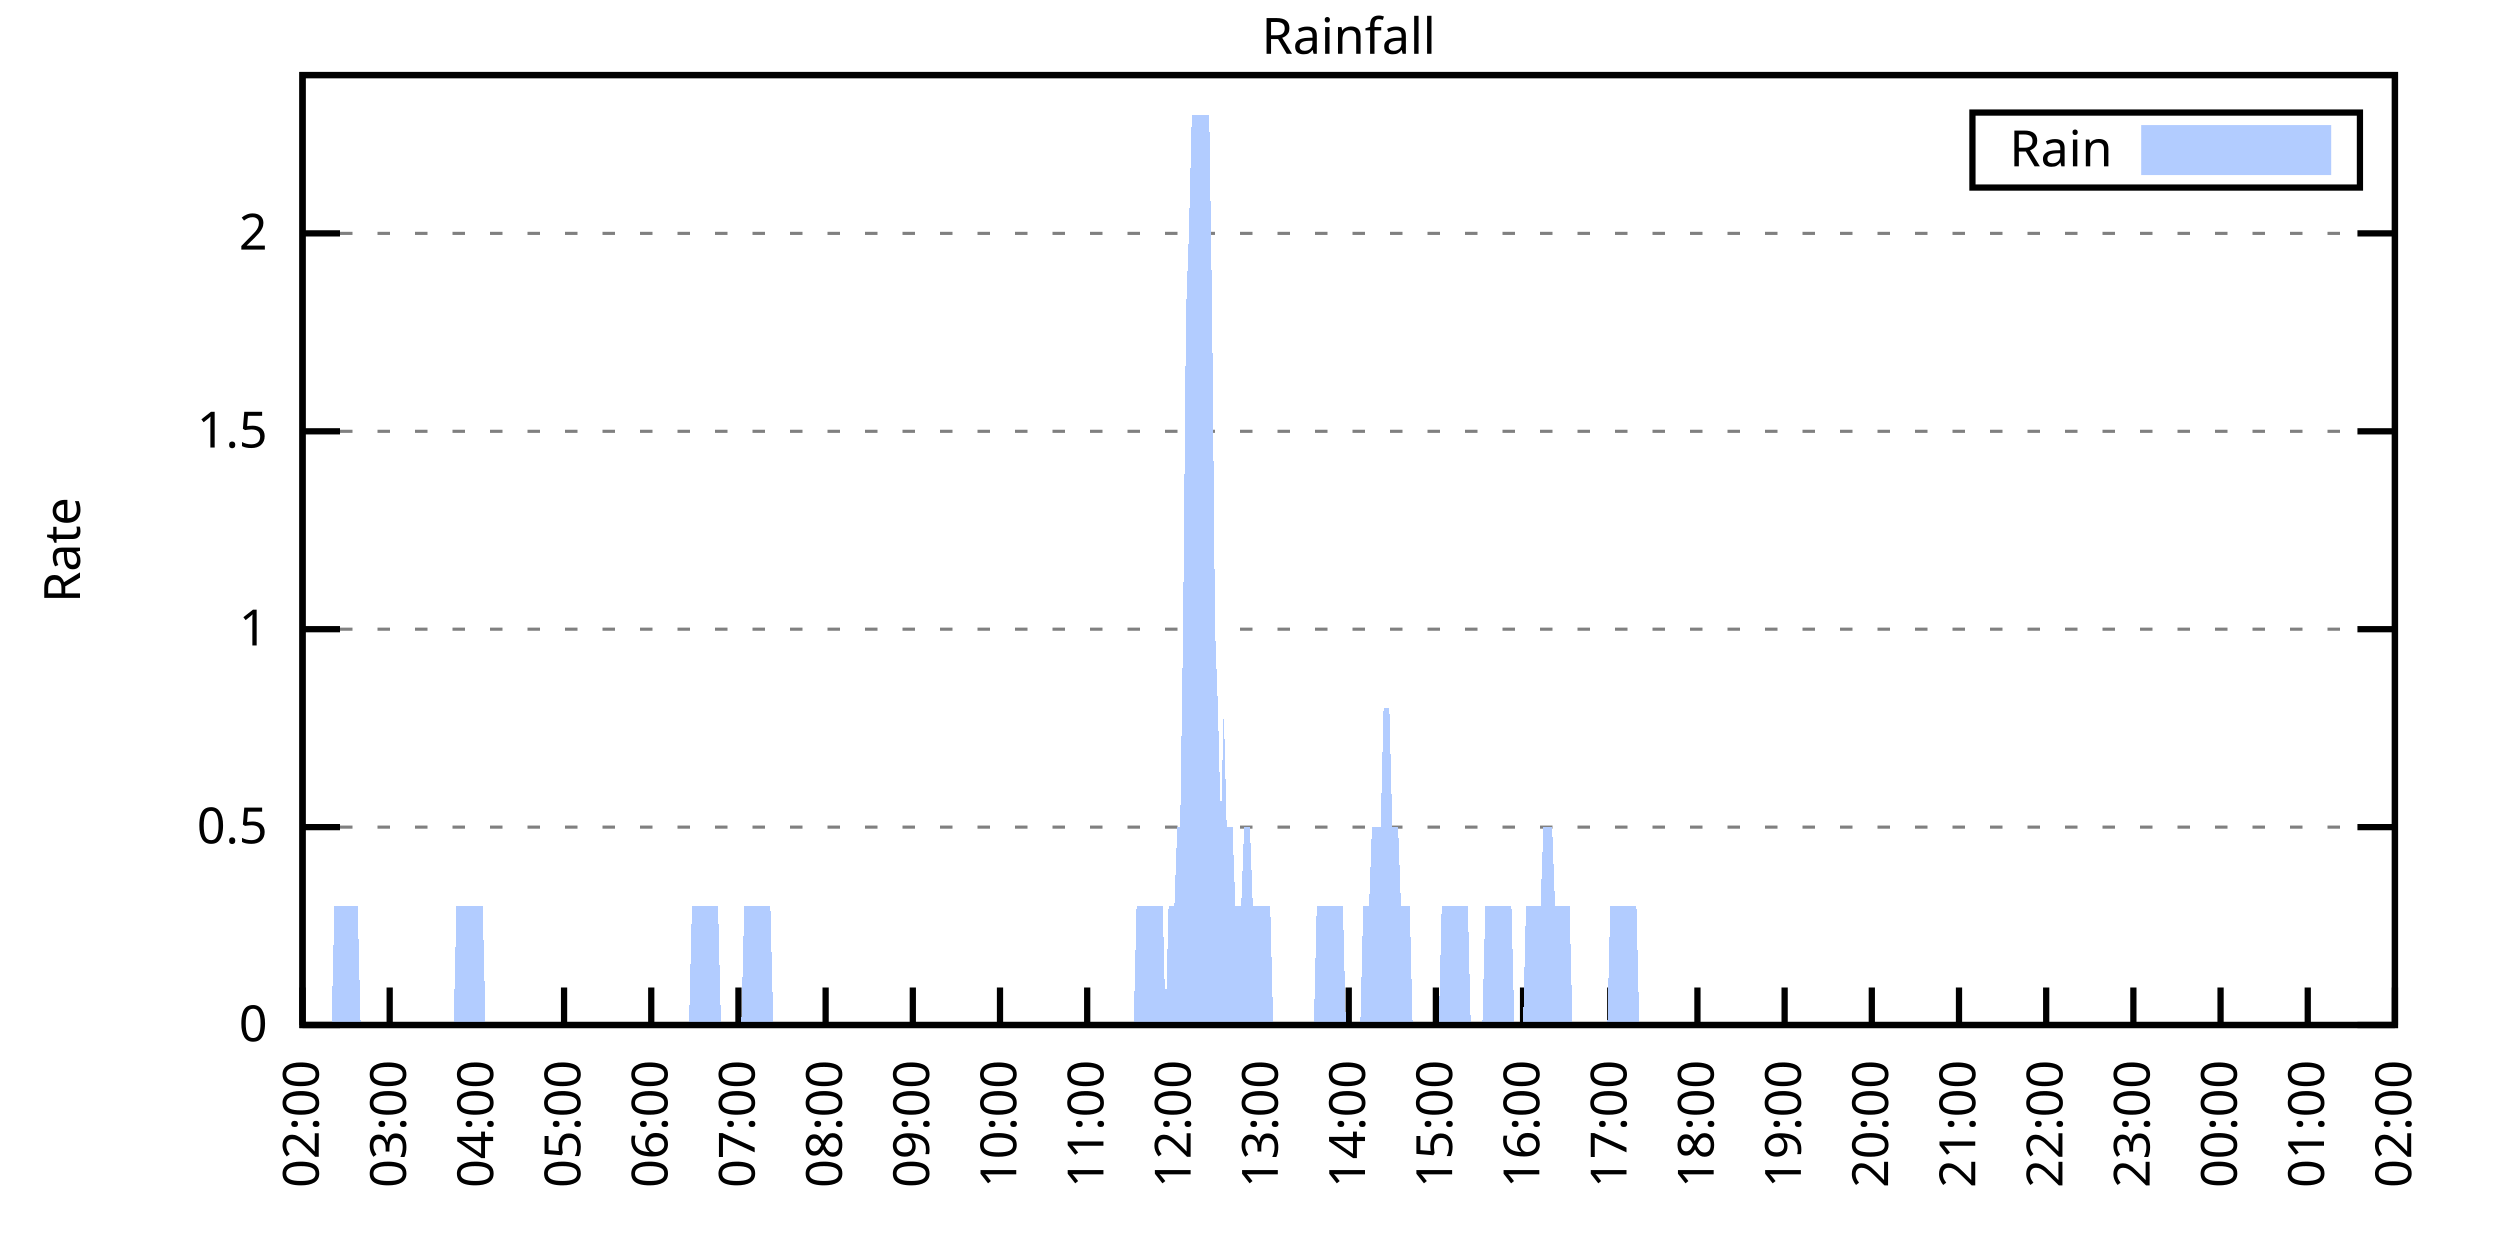
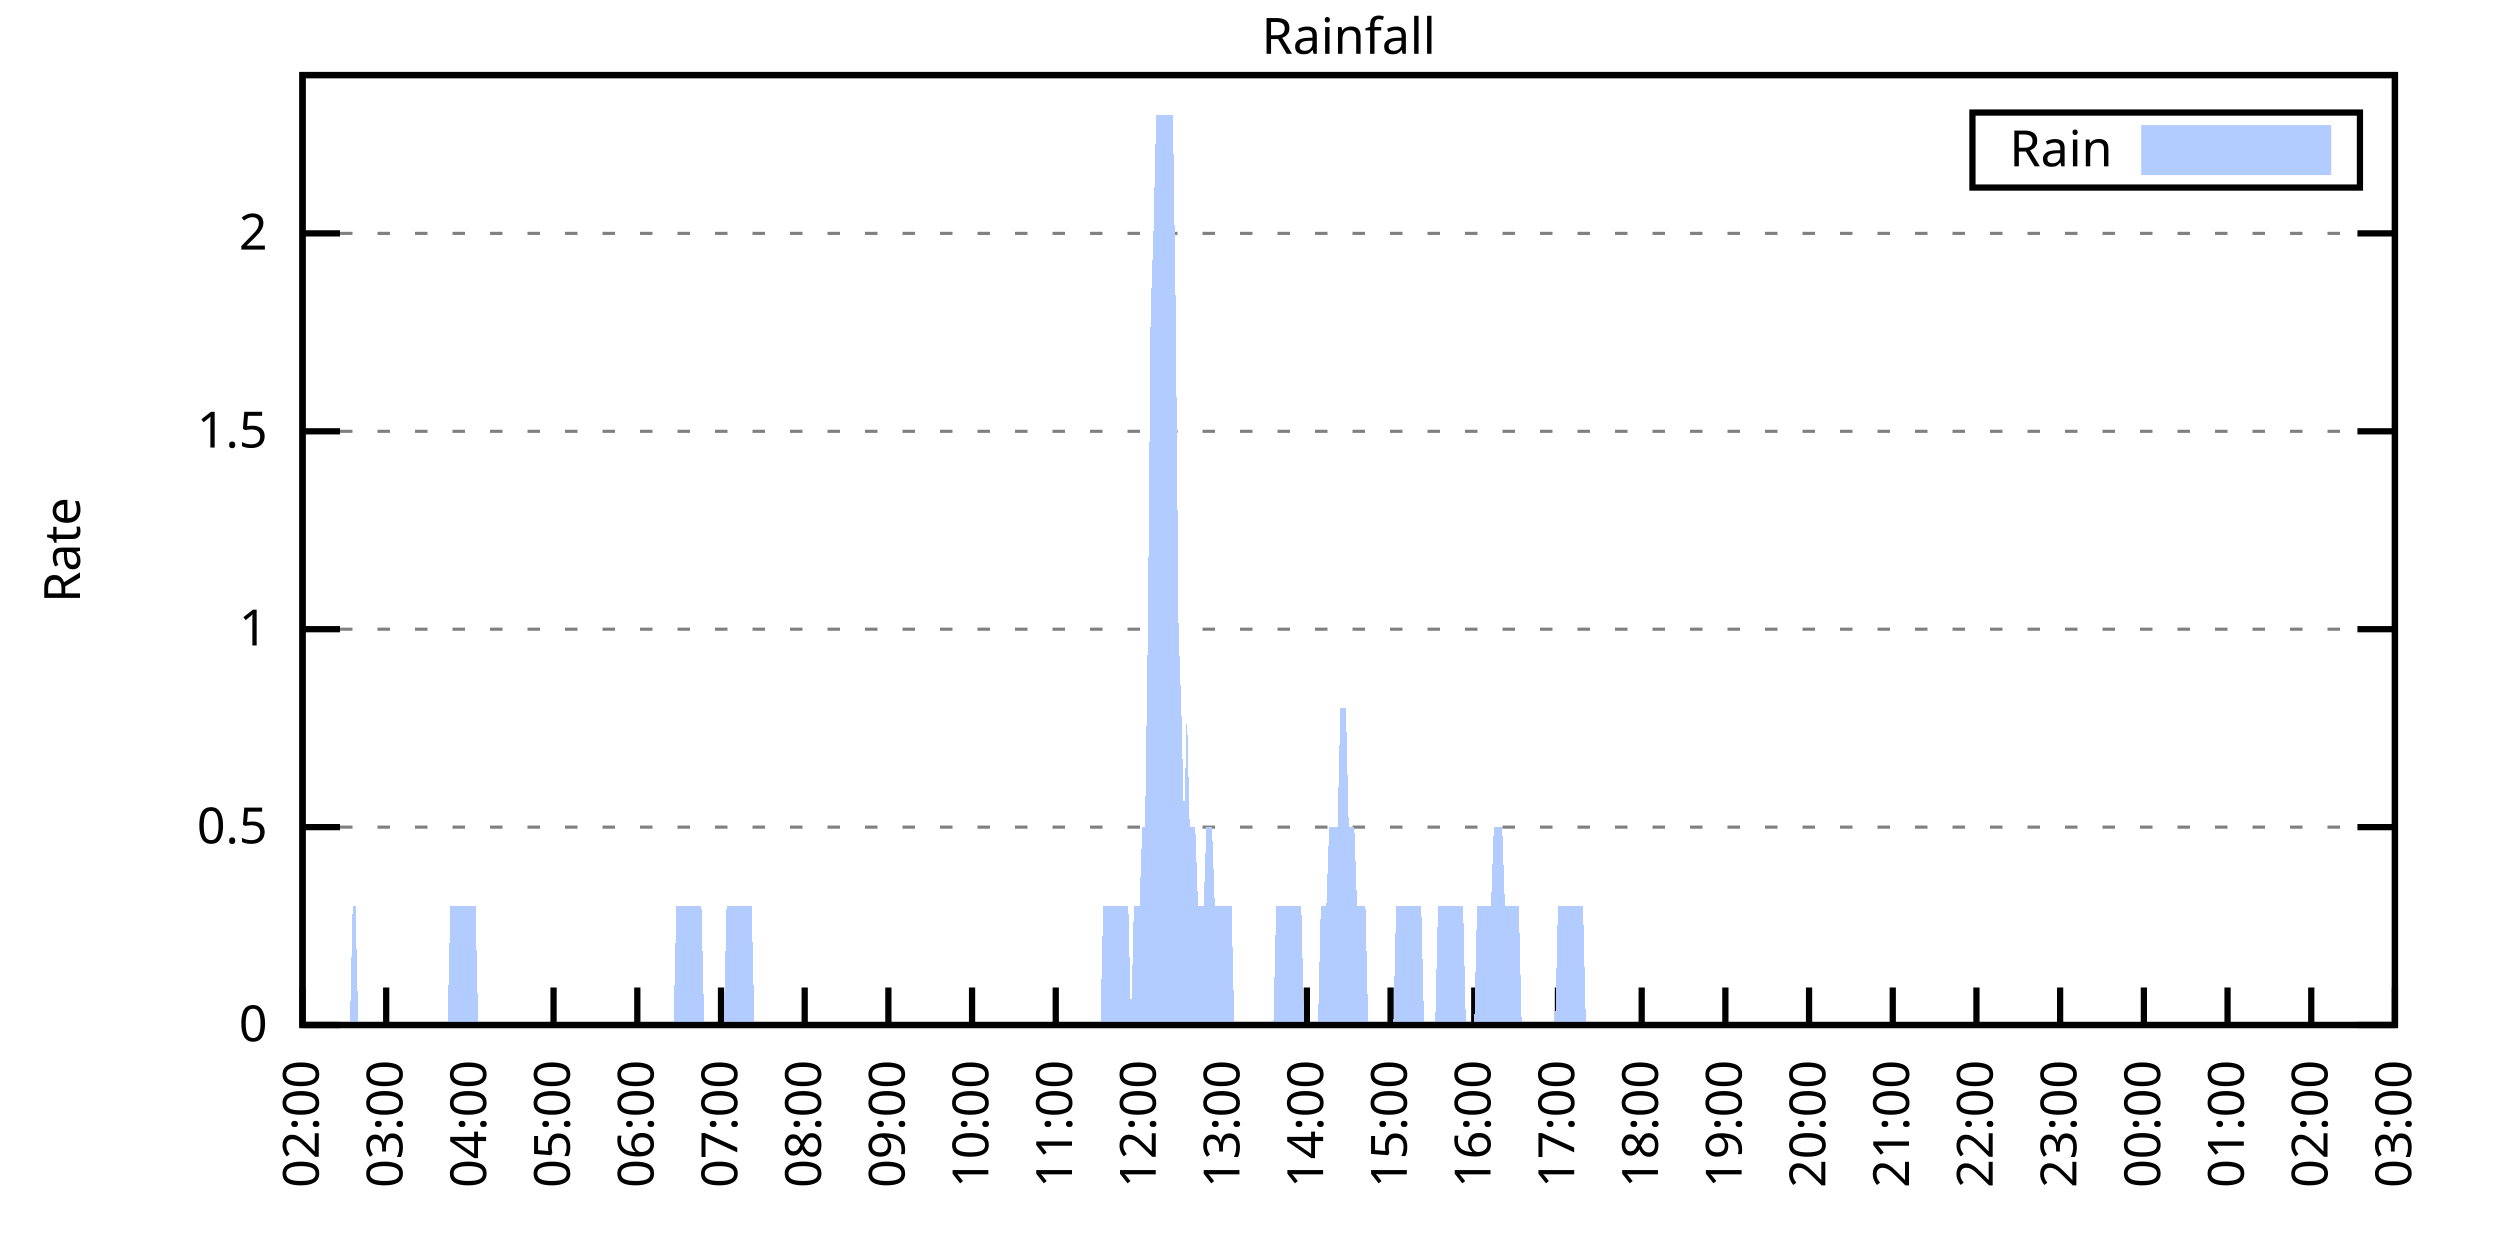
<svg xmlns="http://www.w3.org/2000/svg" xmlns:xlink="http://www.w3.org/1999/xlink" width="400" height="200" viewBox="0 0 400 200">
  <g id="gnuplot_canvas">
    <rect x="0" y="0" width="400" height="200" fill="none" />
    <defs>
      <circle id="gpDot" r="0.5" stroke-width="0.5" stroke="currentColor" />
      <path id="gpPt0" stroke-width="0.333" stroke="currentColor" d="M-1,0 h2 M0,-1 v2" />
      <path id="gpPt1" stroke-width="0.333" stroke="currentColor" d="M-1,-1 L1,1 M1,-1 L-1,1" />
      <path id="gpPt2" stroke-width="0.333" stroke="currentColor" d="M-1,0 L1,0 M0,-1 L0,1 M-1,-1 L1,1 M-1,1 L1,-1" />
      <rect id="gpPt3" stroke-width="0.333" stroke="currentColor" x="-1" y="-1" width="2" height="2" />
      <rect id="gpPt4" stroke-width="0.333" stroke="currentColor" fill="currentColor" x="-1" y="-1" width="2" height="2" />
      <circle id="gpPt5" stroke-width="0.333" stroke="currentColor" cx="0" cy="0" r="1" />
      <use xlink:href="#gpPt5" id="gpPt6" fill="currentColor" stroke="none" />
      <path id="gpPt7" stroke-width="0.333" stroke="currentColor" d="M0,-1.33 L-1.33,0.67 L1.33,0.67 z" />
      <use xlink:href="#gpPt7" id="gpPt8" fill="currentColor" stroke="none" />
      <use xlink:href="#gpPt7" id="gpPt9" stroke="currentColor" transform="rotate(180)" />
      <use xlink:href="#gpPt9" id="gpPt10" fill="currentColor" stroke="none" />
      <use xlink:href="#gpPt3" id="gpPt11" stroke="currentColor" transform="rotate(45)" />
      <use xlink:href="#gpPt11" id="gpPt12" fill="currentColor" stroke="none" />
      <path id="gpPt13" stroke-width="0.333" stroke="currentColor" d="M0,1.330 L1.265,0.411 L0.782,-1.067 L-0.782,-1.076 L-1.265,0.411 z" />
      <use xlink:href="#gpPt13" id="gpPt14" fill="currentColor" stroke="none" />
      <filter id="textbox" filterUnits="objectBoundingBox" x="0" y="0" height="1" width="1">
        <feFlood flood-color="white" flood-opacity="1" result="bgnd" />
        <feComposite in="SourceGraphic" in2="bgnd" operator="atop" />
      </filter>
      <filter id="greybox" filterUnits="objectBoundingBox" x="0" y="0" height="1" width="1">
        <feFlood flood-color="lightgrey" flood-opacity="1" result="grey" />
        <feComposite in="SourceGraphic" in2="grey" operator="atop" />
      </filter>
    </defs>
    <g fill="none" color="white" stroke="currentColor" stroke-width="1.00" stroke-linecap="butt" stroke-linejoin="miter">
</g>
    <g fill="none" color="black" stroke="currentColor" stroke-width="1.00" stroke-linecap="butt" stroke-linejoin="miter">
      <g stroke="none" shape-rendering="crispEdges">
        <polygon fill="rgb(255, 255, 255)" points="48.40,164.00 383.18,164.00 383.18,12.02 48.40,12.02 " />
      </g>
    </g>
    <g fill="none" color="black" stroke="currentColor" stroke-width="1.00" stroke-linecap="butt" stroke-linejoin="miter">
</g>
    <g fill="none" color="black" stroke="black" stroke-width="0.50" stroke-linecap="butt" stroke-linejoin="miter">
</g>
    <g fill="none" color="gray" stroke="currentColor" stroke-width="0.50" stroke-linecap="butt" stroke-linejoin="miter">
      <path stroke="gray" stroke-dasharray="2,4" class="gridline" d="M48.40,164.00 L383.19,164.00  " />
    </g>
    <g fill="none" color="gray" stroke="gray" stroke-width="1.00" stroke-linecap="butt" stroke-linejoin="miter">
</g>
    <g fill="none" color="black" stroke="currentColor" stroke-width="1.00" stroke-linecap="butt" stroke-linejoin="miter">
      <path stroke="black" d="M48.40,164.00 L54.40,164.00 M383.19,164.00 L377.19,164.00  " />
      <g transform="translate(42.80,166.60)" stroke="none" fill="black" font-family="Sans" font-size="8.00" text-anchor="end">
        <text>
          <tspan font-family="Sans"> 0</tspan>
        </text>
      </g>
    </g>
    <g fill="none" color="black" stroke="currentColor" stroke-width="1.00" stroke-linecap="butt" stroke-linejoin="miter">
</g>
    <g fill="none" color="black" stroke="black" stroke-width="0.50" stroke-linecap="butt" stroke-linejoin="miter">
</g>
    <g fill="none" color="gray" stroke="currentColor" stroke-width="0.50" stroke-linecap="butt" stroke-linejoin="miter">
      <path stroke="gray" stroke-dasharray="2,4" class="gridline" d="M48.40,132.34 L383.19,132.34  " />
    </g>
    <g fill="none" color="gray" stroke="gray" stroke-width="1.00" stroke-linecap="butt" stroke-linejoin="miter">
</g>
    <g fill="none" color="black" stroke="currentColor" stroke-width="1.00" stroke-linecap="butt" stroke-linejoin="miter">
      <path stroke="black" d="M48.40,132.34 L54.40,132.34 M383.19,132.34 L377.19,132.34  " />
      <g transform="translate(42.80,134.94)" stroke="none" fill="black" font-family="Sans" font-size="8.00" text-anchor="end">
        <text>
          <tspan font-family="Sans"> 0.5</tspan>
        </text>
      </g>
    </g>
    <g fill="none" color="black" stroke="currentColor" stroke-width="1.00" stroke-linecap="butt" stroke-linejoin="miter">
</g>
    <g fill="none" color="black" stroke="black" stroke-width="0.50" stroke-linecap="butt" stroke-linejoin="miter">
</g>
    <g fill="none" color="gray" stroke="currentColor" stroke-width="0.50" stroke-linecap="butt" stroke-linejoin="miter">
      <path stroke="gray" stroke-dasharray="2,4" class="gridline" d="M48.40,100.67 L383.19,100.67  " />
    </g>
    <g fill="none" color="gray" stroke="gray" stroke-width="1.00" stroke-linecap="butt" stroke-linejoin="miter">
</g>
    <g fill="none" color="black" stroke="currentColor" stroke-width="1.00" stroke-linecap="butt" stroke-linejoin="miter">
      <path stroke="black" d="M48.40,100.67 L54.40,100.67 M383.19,100.67 L377.19,100.67  " />
      <g transform="translate(42.80,103.27)" stroke="none" fill="black" font-family="Sans" font-size="8.00" text-anchor="end">
        <text>
          <tspan font-family="Sans"> 1</tspan>
        </text>
      </g>
    </g>
    <g fill="none" color="black" stroke="currentColor" stroke-width="1.00" stroke-linecap="butt" stroke-linejoin="miter">
</g>
    <g fill="none" color="black" stroke="black" stroke-width="0.50" stroke-linecap="butt" stroke-linejoin="miter">
</g>
    <g fill="none" color="gray" stroke="currentColor" stroke-width="0.50" stroke-linecap="butt" stroke-linejoin="miter">
      <path stroke="gray" stroke-dasharray="2,4" class="gridline" d="M48.40,69.01 L383.19,69.01  " />
    </g>
    <g fill="none" color="gray" stroke="gray" stroke-width="1.00" stroke-linecap="butt" stroke-linejoin="miter">
</g>
    <g fill="none" color="black" stroke="currentColor" stroke-width="1.00" stroke-linecap="butt" stroke-linejoin="miter">
      <path stroke="black" d="M48.40,69.01 L54.40,69.01 M383.19,69.01 L377.19,69.01  " />
      <g transform="translate(42.80,71.61)" stroke="none" fill="black" font-family="Sans" font-size="8.00" text-anchor="end">
        <text>
          <tspan font-family="Sans"> 1.5</tspan>
        </text>
      </g>
    </g>
    <g fill="none" color="black" stroke="currentColor" stroke-width="1.00" stroke-linecap="butt" stroke-linejoin="miter">
</g>
    <g fill="none" color="black" stroke="black" stroke-width="0.50" stroke-linecap="butt" stroke-linejoin="miter">
</g>
    <g fill="none" color="gray" stroke="currentColor" stroke-width="0.50" stroke-linecap="butt" stroke-linejoin="miter">
      <path stroke="gray" stroke-dasharray="2,4" class="gridline" d="M48.40,37.34 L383.19,37.34  " />
    </g>
    <g fill="none" color="gray" stroke="gray" stroke-width="1.00" stroke-linecap="butt" stroke-linejoin="miter">
</g>
    <g fill="none" color="black" stroke="currentColor" stroke-width="1.00" stroke-linecap="butt" stroke-linejoin="miter">
      <path stroke="black" d="M48.40,37.34 L54.40,37.34 M383.19,37.34 L377.19,37.34  " />
      <g transform="translate(42.80,39.94)" stroke="none" fill="black" font-family="Sans" font-size="8.00" text-anchor="end">
        <text>
          <tspan font-family="Sans"> 2</tspan>
        </text>
      </g>
    </g>
    <g fill="none" color="black" stroke="currentColor" stroke-width="1.00" stroke-linecap="butt" stroke-linejoin="miter">
      <path stroke="black" d="M48.40,164.00 L48.40,158.00  " />
      <g transform="translate(51.00,169.60) rotate(270.00)" stroke="none" fill="black" font-family="Sans" font-size="8.00" text-anchor="end">
        <text>
          <tspan font-family="Sans">02:00</tspan>
        </text>
      </g>
    </g>
    <g fill="none" color="black" stroke="currentColor" stroke-width="1.00" stroke-linecap="butt" stroke-linejoin="miter">
-       <path stroke="black" d="M62.35,164.00 L62.35,158.00  " />
-       <g transform="translate(64.95,169.60) rotate(270.00)" stroke="none" fill="black" font-family="Sans" font-size="8.00" text-anchor="end">
+       <path stroke="black" d="M61.79,164.00 L61.79,158.00  " />
+       <g transform="translate(64.39,169.60) rotate(270.00)" stroke="none" fill="black" font-family="Sans" font-size="8.00" text-anchor="end">
        <text>
          <tspan font-family="Sans">03:00</tspan>
        </text>
      </g>
    </g>
    <g fill="none" color="black" stroke="currentColor" stroke-width="1.00" stroke-linecap="butt" stroke-linejoin="miter">
-       <path stroke="black" d="M76.30,164.00 L76.30,158.00  " />
-       <g transform="translate(78.90,169.60) rotate(270.00)" stroke="none" fill="black" font-family="Sans" font-size="8.00" text-anchor="end">
+       <path stroke="black" d="M75.18,164.00 L75.18,158.00  " />
+       <g transform="translate(77.78,169.60) rotate(270.00)" stroke="none" fill="black" font-family="Sans" font-size="8.00" text-anchor="end">
        <text>
          <tspan font-family="Sans">04:00</tspan>
        </text>
      </g>
    </g>
    <g fill="none" color="black" stroke="currentColor" stroke-width="1.00" stroke-linecap="butt" stroke-linejoin="miter">
-       <path stroke="black" d="M90.25,164.00 L90.25,158.00  " />
-       <g transform="translate(92.85,169.60) rotate(270.00)" stroke="none" fill="black" font-family="Sans" font-size="8.00" text-anchor="end">
+       <path stroke="black" d="M88.57,164.00 L88.57,158.00  " />
+       <g transform="translate(91.17,169.60) rotate(270.00)" stroke="none" fill="black" font-family="Sans" font-size="8.00" text-anchor="end">
        <text>
          <tspan font-family="Sans">05:00</tspan>
        </text>
      </g>
    </g>
    <g fill="none" color="black" stroke="currentColor" stroke-width="1.00" stroke-linecap="butt" stroke-linejoin="miter">
-       <path stroke="black" d="M104.20,164.00 L104.20,158.00  " />
-       <g transform="translate(106.80,169.60) rotate(270.00)" stroke="none" fill="black" font-family="Sans" font-size="8.00" text-anchor="end">
+       <path stroke="black" d="M101.97,164.00 L101.97,158.00  " />
+       <g transform="translate(104.57,169.60) rotate(270.00)" stroke="none" fill="black" font-family="Sans" font-size="8.00" text-anchor="end">
        <text>
          <tspan font-family="Sans">06:00</tspan>
        </text>
      </g>
    </g>
    <g fill="none" color="black" stroke="currentColor" stroke-width="1.00" stroke-linecap="butt" stroke-linejoin="miter">
-       <path stroke="black" d="M118.15,164.00 L118.15,158.00  " />
-       <g transform="translate(120.75,169.60) rotate(270.00)" stroke="none" fill="black" font-family="Sans" font-size="8.00" text-anchor="end">
+       <path stroke="black" d="M115.36,164.00 L115.36,158.00  " />
+       <g transform="translate(117.96,169.60) rotate(270.00)" stroke="none" fill="black" font-family="Sans" font-size="8.00" text-anchor="end">
        <text>
          <tspan font-family="Sans">07:00</tspan>
        </text>
      </g>
    </g>
    <g fill="none" color="black" stroke="currentColor" stroke-width="1.00" stroke-linecap="butt" stroke-linejoin="miter">
-       <path stroke="black" d="M132.10,164.00 L132.10,158.00  " />
-       <g transform="translate(134.70,169.60) rotate(270.00)" stroke="none" fill="black" font-family="Sans" font-size="8.00" text-anchor="end">
+       <path stroke="black" d="M128.75,164.00 L128.75,158.00  " />
+       <g transform="translate(131.35,169.60) rotate(270.00)" stroke="none" fill="black" font-family="Sans" font-size="8.00" text-anchor="end">
        <text>
          <tspan font-family="Sans">08:00</tspan>
        </text>
      </g>
    </g>
    <g fill="none" color="black" stroke="currentColor" stroke-width="1.00" stroke-linecap="butt" stroke-linejoin="miter">
-       <path stroke="black" d="M146.05,164.00 L146.05,158.00  " />
-       <g transform="translate(148.65,169.60) rotate(270.00)" stroke="none" fill="black" font-family="Sans" font-size="8.00" text-anchor="end">
+       <path stroke="black" d="M142.14,164.00 L142.14,158.00  " />
+       <g transform="translate(144.74,169.60) rotate(270.00)" stroke="none" fill="black" font-family="Sans" font-size="8.00" text-anchor="end">
        <text>
          <tspan font-family="Sans">09:00</tspan>
        </text>
      </g>
    </g>
    <g fill="none" color="black" stroke="currentColor" stroke-width="1.00" stroke-linecap="butt" stroke-linejoin="miter">
-       <path stroke="black" d="M160.00,164.00 L160.00,158.00  " />
-       <g transform="translate(162.60,169.60) rotate(270.00)" stroke="none" fill="black" font-family="Sans" font-size="8.00" text-anchor="end">
+       <path stroke="black" d="M155.53,164.00 L155.53,158.00  " />
+       <g transform="translate(158.13,169.60) rotate(270.00)" stroke="none" fill="black" font-family="Sans" font-size="8.00" text-anchor="end">
        <text>
          <tspan font-family="Sans">10:00</tspan>
        </text>
      </g>
    </g>
    <g fill="none" color="black" stroke="currentColor" stroke-width="1.00" stroke-linecap="butt" stroke-linejoin="miter">
-       <path stroke="black" d="M173.95,164.00 L173.95,158.00  " />
-       <g transform="translate(176.55,169.60) rotate(270.00)" stroke="none" fill="black" font-family="Sans" font-size="8.00" text-anchor="end">
+       <path stroke="black" d="M168.92,164.00 L168.92,158.00  " />
+       <g transform="translate(171.52,169.60) rotate(270.00)" stroke="none" fill="black" font-family="Sans" font-size="8.00" text-anchor="end">
        <text>
          <tspan font-family="Sans">11:00</tspan>
        </text>
      </g>
    </g>
    <g fill="none" color="black" stroke="currentColor" stroke-width="1.00" stroke-linecap="butt" stroke-linejoin="miter">
-       <path stroke="black" d="M187.90,164.00 L187.90,158.00  " />
-       <g transform="translate(190.50,169.60) rotate(270.00)" stroke="none" fill="black" font-family="Sans" font-size="8.00" text-anchor="end">
+       <path stroke="black" d="M182.32,164.00 L182.32,158.00  " />
+       <g transform="translate(184.92,169.60) rotate(270.00)" stroke="none" fill="black" font-family="Sans" font-size="8.00" text-anchor="end">
        <text>
          <tspan font-family="Sans">12:00</tspan>
        </text>
      </g>
    </g>
    <g fill="none" color="black" stroke="currentColor" stroke-width="1.00" stroke-linecap="butt" stroke-linejoin="miter">
-       <path stroke="black" d="M201.85,164.00 L201.85,158.00  " />
-       <g transform="translate(204.45,169.60) rotate(270.00)" stroke="none" fill="black" font-family="Sans" font-size="8.00" text-anchor="end">
+       <path stroke="black" d="M195.71,164.00 L195.71,158.00  " />
+       <g transform="translate(198.31,169.60) rotate(270.00)" stroke="none" fill="black" font-family="Sans" font-size="8.00" text-anchor="end">
        <text>
          <tspan font-family="Sans">13:00</tspan>
        </text>
      </g>
    </g>
    <g fill="none" color="black" stroke="currentColor" stroke-width="1.00" stroke-linecap="butt" stroke-linejoin="miter">
-       <path stroke="black" d="M215.80,164.00 L215.80,158.00  " />
-       <g transform="translate(218.40,169.60) rotate(270.00)" stroke="none" fill="black" font-family="Sans" font-size="8.00" text-anchor="end">
+       <path stroke="black" d="M209.10,164.00 L209.10,158.00  " />
+       <g transform="translate(211.70,169.60) rotate(270.00)" stroke="none" fill="black" font-family="Sans" font-size="8.00" text-anchor="end">
        <text>
          <tspan font-family="Sans">14:00</tspan>
        </text>
      </g>
    </g>
    <g fill="none" color="black" stroke="currentColor" stroke-width="1.00" stroke-linecap="butt" stroke-linejoin="miter">
-       <path stroke="black" d="M229.74,164.00 L229.74,158.00  " />
-       <g transform="translate(232.34,169.60) rotate(270.00)" stroke="none" fill="black" font-family="Sans" font-size="8.00" text-anchor="end">
+       <path stroke="black" d="M222.49,164.00 L222.49,158.00  " />
+       <g transform="translate(225.09,169.60) rotate(270.00)" stroke="none" fill="black" font-family="Sans" font-size="8.00" text-anchor="end">
        <text>
          <tspan font-family="Sans">15:00</tspan>
        </text>
      </g>
    </g>
    <g fill="none" color="black" stroke="currentColor" stroke-width="1.00" stroke-linecap="butt" stroke-linejoin="miter">
-       <path stroke="black" d="M243.69,164.00 L243.69,158.00  " />
-       <g transform="translate(246.29,169.60) rotate(270.00)" stroke="none" fill="black" font-family="Sans" font-size="8.00" text-anchor="end">
+       <path stroke="black" d="M235.88,164.00 L235.88,158.00  " />
+       <g transform="translate(238.48,169.60) rotate(270.00)" stroke="none" fill="black" font-family="Sans" font-size="8.00" text-anchor="end">
        <text>
          <tspan font-family="Sans">16:00</tspan>
        </text>
      </g>
    </g>
    <g fill="none" color="black" stroke="currentColor" stroke-width="1.00" stroke-linecap="butt" stroke-linejoin="miter">
-       <path stroke="black" d="M257.64,164.00 L257.64,158.00  " />
-       <g transform="translate(260.24,169.60) rotate(270.00)" stroke="none" fill="black" font-family="Sans" font-size="8.00" text-anchor="end">
+       <path stroke="black" d="M249.27,164.00 L249.27,158.00  " />
+       <g transform="translate(251.87,169.60) rotate(270.00)" stroke="none" fill="black" font-family="Sans" font-size="8.00" text-anchor="end">
        <text>
          <tspan font-family="Sans">17:00</tspan>
        </text>
      </g>
    </g>
    <g fill="none" color="black" stroke="currentColor" stroke-width="1.00" stroke-linecap="butt" stroke-linejoin="miter">
-       <path stroke="black" d="M271.59,164.00 L271.59,158.00  " />
-       <g transform="translate(274.19,169.60) rotate(270.00)" stroke="none" fill="black" font-family="Sans" font-size="8.00" text-anchor="end">
+       <path stroke="black" d="M262.67,164.00 L262.67,158.00  " />
+       <g transform="translate(265.27,169.60) rotate(270.00)" stroke="none" fill="black" font-family="Sans" font-size="8.00" text-anchor="end">
        <text>
          <tspan font-family="Sans">18:00</tspan>
        </text>
      </g>
    </g>
    <g fill="none" color="black" stroke="currentColor" stroke-width="1.00" stroke-linecap="butt" stroke-linejoin="miter">
-       <path stroke="black" d="M285.54,164.00 L285.54,158.00  " />
-       <g transform="translate(288.14,169.60) rotate(270.00)" stroke="none" fill="black" font-family="Sans" font-size="8.00" text-anchor="end">
+       <path stroke="black" d="M276.06,164.00 L276.06,158.00  " />
+       <g transform="translate(278.66,169.60) rotate(270.00)" stroke="none" fill="black" font-family="Sans" font-size="8.00" text-anchor="end">
        <text>
          <tspan font-family="Sans">19:00</tspan>
        </text>
      </g>
    </g>
    <g fill="none" color="black" stroke="currentColor" stroke-width="1.00" stroke-linecap="butt" stroke-linejoin="miter">
-       <path stroke="black" d="M299.49,164.00 L299.49,158.00  " />
-       <g transform="translate(302.09,169.60) rotate(270.00)" stroke="none" fill="black" font-family="Sans" font-size="8.00" text-anchor="end">
+       <path stroke="black" d="M289.45,164.00 L289.45,158.00  " />
+       <g transform="translate(292.05,169.60) rotate(270.00)" stroke="none" fill="black" font-family="Sans" font-size="8.00" text-anchor="end">
        <text>
          <tspan font-family="Sans">20:00</tspan>
        </text>
      </g>
    </g>
    <g fill="none" color="black" stroke="currentColor" stroke-width="1.00" stroke-linecap="butt" stroke-linejoin="miter">
-       <path stroke="black" d="M313.44,164.00 L313.44,158.00  " />
-       <g transform="translate(316.04,169.60) rotate(270.00)" stroke="none" fill="black" font-family="Sans" font-size="8.00" text-anchor="end">
+       <path stroke="black" d="M302.84,164.00 L302.84,158.00  " />
+       <g transform="translate(305.44,169.60) rotate(270.00)" stroke="none" fill="black" font-family="Sans" font-size="8.00" text-anchor="end">
        <text>
          <tspan font-family="Sans">21:00</tspan>
        </text>
      </g>
    </g>
    <g fill="none" color="black" stroke="currentColor" stroke-width="1.00" stroke-linecap="butt" stroke-linejoin="miter">
-       <path stroke="black" d="M327.39,164.00 L327.39,158.00  " />
-       <g transform="translate(329.99,169.60) rotate(270.00)" stroke="none" fill="black" font-family="Sans" font-size="8.00" text-anchor="end">
+       <path stroke="black" d="M316.23,164.00 L316.23,158.00  " />
+       <g transform="translate(318.83,169.60) rotate(270.00)" stroke="none" fill="black" font-family="Sans" font-size="8.00" text-anchor="end">
        <text>
          <tspan font-family="Sans">22:00</tspan>
        </text>
      </g>
    </g>
    <g fill="none" color="black" stroke="currentColor" stroke-width="1.00" stroke-linecap="butt" stroke-linejoin="miter">
-       <path stroke="black" d="M341.34,164.00 L341.34,158.00  " />
-       <g transform="translate(343.94,169.60) rotate(270.00)" stroke="none" fill="black" font-family="Sans" font-size="8.00" text-anchor="end">
+       <path stroke="black" d="M329.62,164.00 L329.62,158.00  " />
+       <g transform="translate(332.22,169.60) rotate(270.00)" stroke="none" fill="black" font-family="Sans" font-size="8.00" text-anchor="end">
        <text>
          <tspan font-family="Sans">23:00</tspan>
        </text>
      </g>
    </g>
    <g fill="none" color="black" stroke="currentColor" stroke-width="1.00" stroke-linecap="butt" stroke-linejoin="miter">
-       <path stroke="black" d="M355.29,164.00 L355.29,158.00  " />
-       <g transform="translate(357.89,169.60) rotate(270.00)" stroke="none" fill="black" font-family="Sans" font-size="8.00" text-anchor="end">
+       <path stroke="black" d="M343.02,164.00 L343.02,158.00  " />
+       <g transform="translate(345.62,169.60) rotate(270.00)" stroke="none" fill="black" font-family="Sans" font-size="8.00" text-anchor="end">
        <text>
          <tspan font-family="Sans">00:00</tspan>
        </text>
      </g>
    </g>
    <g fill="none" color="black" stroke="currentColor" stroke-width="1.00" stroke-linecap="butt" stroke-linejoin="miter">
-       <path stroke="black" d="M369.24,164.00 L369.24,158.00  " />
-       <g transform="translate(371.84,169.60) rotate(270.00)" stroke="none" fill="black" font-family="Sans" font-size="8.00" text-anchor="end">
+       <path stroke="black" d="M356.41,164.00 L356.41,158.00  " />
+       <g transform="translate(359.01,169.60) rotate(270.00)" stroke="none" fill="black" font-family="Sans" font-size="8.00" text-anchor="end">
        <text>
          <tspan font-family="Sans">01:00</tspan>
+         </text>
+       </g>
+     </g>
+     <g fill="none" color="black" stroke="currentColor" stroke-width="1.00" stroke-linecap="butt" stroke-linejoin="miter">
+       <path stroke="black" d="M369.80,164.00 L369.80,158.00  " />
+       <g transform="translate(372.40,169.60) rotate(270.00)" stroke="none" fill="black" font-family="Sans" font-size="8.00" text-anchor="end">
+         <text>
+           <tspan font-family="Sans">02:00</tspan>
        </text>
      </g>
    </g>
    <g fill="none" color="black" stroke="currentColor" stroke-width="1.00" stroke-linecap="butt" stroke-linejoin="miter">
      <path stroke="black" d="M383.19,164.00 L383.19,158.00  " />
      <g transform="translate(385.79,169.60) rotate(270.00)" stroke="none" fill="black" font-family="Sans" font-size="8.00" text-anchor="end">
        <text>
-           <tspan font-family="Sans">02:00</tspan>
+           <tspan font-family="Sans">03:00</tspan>
        </text>
      </g>
    </g>
    <g fill="none" color="black" stroke="currentColor" stroke-width="1.00" stroke-linecap="butt" stroke-linejoin="miter">
</g>
    <g fill="none" color="black" stroke="currentColor" stroke-width="1.00" stroke-linecap="butt" stroke-linejoin="miter">
      <path stroke="black" d="M48.40,12.01 L48.40,164.00 L383.19,164.00 L383.19,12.01 L48.40,12.01 Z  " />
    </g>
    <g fill="none" color="black" stroke="currentColor" stroke-width="1.00" stroke-linecap="butt" stroke-linejoin="miter">
</g>
    <g fill="none" color="black" stroke="currentColor" stroke-width="1.00" stroke-linecap="butt" stroke-linejoin="miter">
      <path stroke="black" d="M315.59,30.01 L315.59,18.01 L377.59,18.01 L377.59,30.01 L315.59,30.01 Z  " />
    </g>
    <g id="Rainfall_plot_1">
      <g fill="none" color="white" stroke="black" stroke-width="2.00" stroke-linecap="butt" stroke-linejoin="miter">
</g>
      <g fill="none" color="black" stroke="currentColor" stroke-width="2.00" stroke-linecap="butt" stroke-linejoin="miter">
        <g transform="translate(337.99,26.61)" stroke="none" fill="black" font-family="Sans" font-size="8.00" text-anchor="end">
          <text>
            <tspan font-family="Sans">Rain</tspan>
          </text>
        </g>
      </g>
      <g fill="none" color="black" stroke="currentColor" stroke-width="2.00" stroke-linecap="butt" stroke-linejoin="miter">
        <g stroke="none" shape-rendering="crispEdges">
          <polygon fill="rgb(178, 204, 255)" points="343.59,27.01 371.99,27.01 371.99,21.01 343.59,21.01 " />
        </g>
        <path stroke="rgb(178, 204, 255)" d="M343.59,27.01 L371.99,27.01 L371.99,21.01 L343.59,21.01 L343.59,27.01 Z  " />
      </g>
      <g fill="none" color="black" stroke="currentColor" stroke-width="2.00" stroke-linecap="butt" stroke-linejoin="miter">
        <g stroke="none" shape-rendering="crispEdges">
-           <polygon fill="rgb(178, 204, 255)" points="48.86,164.00 49.33,164.00 49.79,164.00 50.26,164.00 50.72,164.00 51.19,164.00 51.65,164.00 52.12,164.00 52.58,164.00 53.05,164.00 53.51,145.00 53.98,145.00 54.44,145.00 54.91,145.00 55.37,145.00 55.84,145.00 56.30,145.00 56.77,145.00 57.23,145.00 57.70,164.00 58.16,164.00 58.63,164.00 59.09,164.00 59.56,164.00 60.02,164.00 60.49,164.00 60.95,164.00 61.42,164.00 61.88,164.00 62.35,164.00 62.81,164.00 63.28,164.00 63.74,164.00 64.21,164.00 64.67,164.00 65.14,164.00 65.60,164.00 66.07,164.00 66.53,164.00 67.00,164.00 67.46,164.00 67.93,164.00 68.39,164.00 68.86,164.00 69.32,164.00 69.79,164.00 70.25,164.00 70.72,164.00 71.18,164.00 71.65,164.00 72.11,164.00 72.58,164.00 73.04,145.00 73.51,145.00 73.97,145.00 74.44,145.00 74.90,145.00 75.37,145.00 75.83,145.00 76.30,145.00 76.76,145.00 77.23,145.00 77.69,164.00 78.16,164.00 78.62,164.00 79.09,164.00 79.55,164.00 80.02,164.00 80.48,164.00 80.95,164.00 81.41,164.00 81.88,164.00 82.34,164.00 82.81,164.00 83.27,164.00 83.74,164.00 84.20,164.00 84.67,164.00 85.13,164.00 85.60,164.00 86.06,164.00 86.53,164.00 86.99,164.00 87.46,164.00 87.92,164.00 88.39,164.00 88.85,164.00 89.32,164.00 89.78,164.00 90.25,164.00 90.71,164.00 91.18,164.00 91.64,164.00 92.11,164.00 92.57,164.00 93.04,164.00 93.50,164.00 93.97,164.00 94.43,164.00 94.90,164.00 95.36,164.00 95.83,164.00 96.29,164.00 96.76,164.00 97.22,164.00 97.69,164.00 98.15,164.00 98.62,164.00 99.08,164.00 99.55,164.00 100.01,164.00 100.48,164.00 100.94,164.00 101.41,164.00 101.87,164.00 102.34,164.00 102.80,164.00 103.27,164.00 103.73,164.00 104.20,164.00 104.66,164.00 105.13,164.00 105.59,164.00 106.06,164.00 106.52,164.00 106.99,164.00 107.45,164.00 107.92,164.00 108.38,164.00 108.85,164.00 109.31,164.00 109.78,164.00 110.24,164.00 110.71,145.00 111.17,145.00 111.64,145.00 112.10,145.00 112.57,145.00 113.03,145.00 113.50,145.00 113.96,145.00 114.43,145.00 114.89,145.00 115.36,164.00 115.82,164.00 116.29,164.00 116.75,164.00 117.22,164.00 117.68,164.00 118.15,164.00 118.61,164.00 119.08,145.00 119.54,145.00 120.01,145.00 120.47,145.00 120.94,145.00 121.40,145.00 121.87,145.00 122.33,145.00 122.80,145.00 123.26,145.00 123.73,164.00 124.19,164.00 124.66,164.00 125.12,164.00 125.59,164.00 126.05,164.00 126.52,164.00 126.98,164.00 127.45,164.00 127.91,164.00 128.38,164.00 128.84,164.00 129.31,164.00 129.77,164.00 130.24,164.00 130.70,164.00 131.17,164.00 131.63,164.00 132.10,164.00 132.56,164.00 133.03,164.00 133.49,164.00 133.96,164.00 134.42,164.00 134.89,164.00 135.35,164.00 135.82,164.00 136.28,164.00 136.75,164.00 137.21,164.00 137.68,164.00 138.14,164.00 138.61,164.00 139.07,164.00 139.54,164.00 140.00,164.00 140.47,164.00 140.93,164.00 141.40,164.00 141.86,164.00 142.33,164.00 142.79,164.00 143.26,164.00 143.72,164.00 144.19,164.00 144.65,164.00 145.12,164.00 145.58,164.00 146.05,164.00 146.51,164.00 146.98,164.00 147.44,164.00 147.91,164.00 148.37,164.00 148.84,164.00 149.30,164.00 149.77,164.00 150.23,164.00 150.70,164.00 151.16,164.00 151.63,164.00 152.09,164.00 152.56,164.00 153.02,164.00 153.49,164.00 153.95,164.00 154.42,164.00 154.88,164.00 155.35,164.00 155.81,164.00 156.28,164.00 156.74,164.00 157.21,164.00 157.67,164.00 158.14,164.00 158.60,164.00 159.07,164.00 159.53,164.00 160.00,164.00 160.46,164.00 160.93,164.00 161.39,164.00 161.86,164.00 162.32,164.00 162.79,164.00 163.25,164.00 163.72,164.00 164.18,164.00 164.65,164.00 165.11,164.00 165.58,164.00 166.04,164.00 166.51,164.00 166.97,164.00 167.44,164.00 167.90,164.00 168.37,164.00 168.83,164.00 169.30,164.00 169.76,164.00 170.23,164.00 170.69,164.00 171.16,164.00 171.62,164.00 172.09,164.00 172.55,164.00 173.02,164.00 173.48,164.00 173.95,164.00 174.41,164.00 174.88,164.00 175.34,164.00 175.81,164.00 176.27,164.00 176.74,164.00 177.20,164.00 177.67,164.00 178.13,164.00 178.60,164.00 179.06,164.00 179.53,164.00 179.99,164.00 180.46,164.00 180.92,164.00 181.39,164.00 181.85,145.00 182.32,145.00 182.78,145.00 183.25,145.00 183.71,145.00 184.18,145.00 184.64,145.00 185.11,145.00 185.57,145.00 186.04,145.00 186.50,164.00 186.97,145.00 187.43,145.00 187.90,145.00 188.36,132.34 188.83,132.34 189.29,100.67 189.76,50.01 190.22,37.34 190.69,18.34 191.15,18.34 191.62,18.34 192.08,18.34 192.55,18.34 193.01,18.34 193.48,18.34 193.94,50.01 194.41,100.67 194.87,113.34 195.34,132.34 195.80,113.34 196.27,132.34 196.73,132.34 197.20,132.34 197.66,145.00 198.13,145.00 198.59,145.00 199.06,132.34 199.52,132.34 199.99,132.34 200.45,145.00 200.92,145.00 201.38,145.00 201.85,145.00 202.31,145.00 202.78,145.00 203.24,145.00 203.71,164.00 204.17,164.00 204.64,164.00 205.10,164.00 205.57,164.00 206.03,164.00 206.50,164.00 206.96,164.00 207.43,164.00 207.89,164.00 208.36,164.00 208.82,164.00 209.29,164.00 209.75,164.00 210.22,164.00 210.68,145.00 211.15,145.00 211.61,145.00 212.08,145.00 212.54,145.00 213.01,145.00 213.47,145.00 213.94,145.00 214.40,145.00 214.87,145.00 215.33,164.00 215.80,164.00 216.26,164.00 216.72,164.00 217.19,164.00 217.65,164.00 218.12,145.00 218.58,145.00 219.05,145.00 219.51,132.34 219.98,132.34 220.44,132.34 220.91,132.34 221.37,113.34 221.84,113.34 222.30,113.34 222.77,132.34 223.23,132.34 223.70,132.34 224.16,145.00 224.63,145.00 225.09,145.00 225.56,145.00 226.02,164.00 226.49,164.00 226.95,164.00 227.42,164.00 227.88,164.00 228.35,164.00 228.81,164.00 229.28,164.00 229.74,164.00 230.21,164.00 230.67,145.00 231.14,145.00 231.60,145.00 232.07,145.00 232.53,145.00 233.00,145.00 233.46,145.00 233.93,145.00 234.39,145.00 234.86,145.00 235.32,164.00 235.79,164.00 236.25,164.00 236.72,164.00 237.18,164.00 237.65,145.00 238.11,145.00 238.58,145.00 239.04,145.00 239.51,145.00 239.97,145.00 240.44,145.00 240.90,145.00 241.37,145.00 241.83,145.00 242.30,164.00 242.76,164.00 243.23,164.00 243.69,164.00 244.16,145.00 244.62,145.00 245.09,145.00 245.55,145.00 246.02,145.00 246.48,145.00 246.95,132.34 247.41,132.34 247.88,132.34 248.34,132.34 248.81,145.00 249.27,145.00 249.74,145.00 250.20,145.00 250.67,145.00 251.13,145.00 251.60,164.00 252.06,164.00 252.53,164.00 252.99,164.00 253.46,164.00 253.92,164.00 254.39,164.00 254.85,164.00 255.32,164.00 255.78,164.00 256.25,164.00 256.71,164.00 257.18,164.00 257.64,145.00 258.11,145.00 258.57,145.00 259.04,145.00 259.50,145.00 259.97,145.00 260.43,145.00 260.90,145.00 261.36,145.00 261.83,145.00 262.29,164.00 262.76,164.00 263.22,164.00 263.69,164.00 264.15,164.00 264.62,164.00 265.08,164.00 265.55,164.00 266.01,164.00 266.48,164.00 266.94,164.00 267.41,164.00 267.87,164.00 268.34,164.00 268.80,164.00 269.27,164.00 269.73,164.00 270.20,164.00 270.66,164.00 271.13,164.00 271.59,164.00 272.06,164.00 272.52,164.00 272.99,164.00 273.45,164.00 273.92,164.00 274.38,164.00 274.85,164.00 275.31,164.00 275.78,164.00 276.24,164.00 276.71,164.00 277.17,164.00 277.64,164.00 278.10,164.00 278.57,164.00 279.03,164.00 279.50,164.00 279.96,164.00 280.43,164.00 280.89,164.00 281.36,164.00 281.82,164.00 282.29,164.00 282.75,164.00 283.22,164.00 283.68,164.00 284.15,164.00 284.61,164.00 285.08,164.00 285.54,164.00 286.01,164.00 286.47,164.00 286.94,164.00 287.40,164.00 287.87,164.00 288.33,164.00 288.80,164.00 289.26,164.00 289.73,164.00 290.19,164.00 290.66,164.00 291.12,164.00 291.59,164.00 292.05,164.00 292.52,164.00 292.98,164.00 293.45,164.00 293.91,164.00 294.38,164.00 294.84,164.00 295.31,164.00 295.77,164.00 296.24,164.00 296.70,164.00 297.17,164.00 297.63,164.00 298.10,164.00 298.56,164.00 299.03,164.00 299.49,164.00 299.96,164.00 300.42,164.00 300.89,164.00 301.35,164.00 301.82,164.00 302.28,164.00 302.75,164.00 303.21,164.00 303.68,164.00 304.14,164.00 304.61,164.00 305.07,164.00 305.54,164.00 306.00,164.00 306.47,164.00 306.93,164.00 307.40,164.00 307.86,164.00 308.33,164.00 308.79,164.00 309.26,164.00 309.72,164.00 310.19,164.00 310.65,164.00 311.12,164.00 311.58,164.00 312.05,164.00 312.51,164.00 312.98,164.00 313.44,164.00 313.91,164.00 314.37,164.00 314.84,164.00 315.30,164.00 315.77,164.00 316.23,164.00 316.70,164.00 317.16,164.00 317.63,164.00 318.09,164.00 318.56,164.00 319.02,164.00 319.49,164.00 319.95,164.00 320.42,164.00 320.88,164.00 321.35,164.00 321.81,164.00 322.28,164.00 322.74,164.00 323.21,164.00 323.67,164.00 324.14,164.00 324.60,164.00 325.07,164.00 325.53,164.00 326.00,164.00 326.46,164.00 326.93,164.00 327.39,164.00 327.86,164.00 328.32,164.00 328.79,164.00 329.25,164.00 329.72,164.00 330.18,164.00 330.65,164.00 331.11,164.00 331.58,164.00 332.04,164.00 332.51,164.00 332.97,164.00 333.44,164.00 333.90,164.00 334.37,164.00 334.83,164.00 335.30,164.00 335.76,164.00 336.23,164.00 336.69,164.00 337.16,164.00 337.62,164.00 338.09,164.00 338.55,164.00 339.02,164.00 339.48,164.00 339.95,164.00 340.41,164.00 340.88,164.00 341.34,164.00 341.81,164.00 342.27,164.00 342.74,164.00 343.20,164.00 343.67,164.00 344.13,164.00 344.60,164.00 345.06,164.00 345.53,164.00 345.99,164.00 346.46,164.00 346.92,164.00 347.39,164.00 347.85,164.00 348.32,164.00 348.78,164.00 349.25,164.00 349.71,164.00 350.18,164.00 350.64,164.00 351.11,164.00 351.57,164.00 352.04,164.00 352.50,164.00 352.97,164.00 353.43,164.00 353.90,164.00 354.36,164.00 354.83,164.00 355.29,164.00 355.76,164.00 356.22,164.00 356.69,164.00 357.15,164.00 357.62,164.00 358.08,164.00 358.55,164.00 359.01,164.00 359.48,164.00 359.94,164.00 360.41,164.00 360.87,164.00 361.34,164.00 361.80,164.00 362.27,164.00 362.73,164.00 363.20,164.00 363.66,164.00 364.13,164.00 364.59,164.00 365.06,164.00 365.52,164.00 365.99,164.00 366.45,164.00 366.92,164.00 367.38,164.00 367.85,164.00 368.31,164.00 368.78,164.00 369.24,164.00 369.71,164.00 370.17,164.00 370.64,164.00 371.10,164.00 371.57,164.00 372.03,164.00 372.50,164.00 372.96,164.00 373.43,164.00 373.89,164.00 374.36,164.00 374.82,164.00 375.29,164.00 375.75,164.00 376.22,164.00 376.68,164.00 377.15,164.00 377.61,164.00 378.08,164.00 378.54,164.00 379.01,164.00 379.47,164.00 379.94,164.00 380.40,164.00 380.87,164.00 381.33,164.00 381.80,164.00 382.26,164.00 382.73,164.00 383.19,164.00 383.19,164.00 48.86,164.00 " />
+           <polygon fill="rgb(178, 204, 255)" points="51.97,164.00 52.42,164.00 52.86,164.00 53.31,164.00 53.76,164.00 54.20,164.00 54.65,164.00 55.10,164.00 55.54,164.00 55.99,164.00 56.43,145.00 56.88,145.00 57.33,164.00 57.77,164.00 58.22,164.00 58.67,164.00 59.11,164.00 59.56,164.00 60.01,164.00 60.45,164.00 60.90,164.00 61.35,164.00 61.79,164.00 62.24,164.00 62.68,164.00 63.13,164.00 63.58,164.00 64.02,164.00 64.47,164.00 64.92,164.00 65.36,164.00 65.81,164.00 66.26,164.00 66.70,164.00 67.15,164.00 67.59,164.00 68.04,164.00 68.49,164.00 68.93,164.00 69.38,164.00 69.83,164.00 70.27,164.00 70.72,164.00 71.17,164.00 71.61,164.00 72.06,145.00 72.50,145.00 72.95,145.00 73.40,145.00 73.84,145.00 74.29,145.00 74.74,145.00 75.18,145.00 75.63,145.00 76.08,145.00 76.52,164.00 76.97,164.00 77.42,164.00 77.86,164.00 78.31,164.00 78.75,164.00 79.20,164.00 79.65,164.00 80.09,164.00 80.54,164.00 80.99,164.00 81.43,164.00 81.88,164.00 82.33,164.00 82.77,164.00 83.22,164.00 83.66,164.00 84.11,164.00 84.56,164.00 85.00,164.00 85.45,164.00 85.90,164.00 86.34,164.00 86.79,164.00 87.24,164.00 87.68,164.00 88.13,164.00 88.57,164.00 89.02,164.00 89.47,164.00 89.91,164.00 90.36,164.00 90.81,164.00 91.25,164.00 91.70,164.00 92.15,164.00 92.59,164.00 93.04,164.00 93.49,164.00 93.93,164.00 94.38,164.00 94.82,164.00 95.27,164.00 95.72,164.00 96.16,164.00 96.61,164.00 97.06,164.00 97.50,164.00 97.95,164.00 98.40,164.00 98.84,164.00 99.29,164.00 99.73,164.00 100.18,164.00 100.63,164.00 101.07,164.00 101.52,164.00 101.97,164.00 102.41,164.00 102.86,164.00 103.31,164.00 103.75,164.00 104.20,164.00 104.64,164.00 105.09,164.00 105.54,164.00 105.98,164.00 106.43,164.00 106.88,164.00 107.32,164.00 107.77,164.00 108.22,145.00 108.66,145.00 109.11,145.00 109.55,145.00 110.00,145.00 110.45,145.00 110.89,145.00 111.34,145.00 111.79,145.00 112.23,145.00 112.68,164.00 113.13,164.00 113.57,164.00 114.02,164.00 114.47,164.00 114.91,164.00 115.36,164.00 115.80,164.00 116.25,145.00 116.70,145.00 117.14,145.00 117.59,145.00 118.04,145.00 118.48,145.00 118.93,145.00 119.38,145.00 119.82,145.00 120.27,145.00 120.71,164.00 121.16,164.00 121.61,164.00 122.05,164.00 122.50,164.00 122.95,164.00 123.39,164.00 123.84,164.00 124.29,164.00 124.73,164.00 125.18,164.00 125.62,164.00 126.07,164.00 126.52,164.00 126.96,164.00 127.41,164.00 127.86,164.00 128.30,164.00 128.75,164.00 129.20,164.00 129.64,164.00 130.09,164.00 130.54,164.00 130.98,164.00 131.43,164.00 131.87,164.00 132.32,164.00 132.77,164.00 133.21,164.00 133.66,164.00 134.11,164.00 134.55,164.00 135.00,164.00 135.45,164.00 135.89,164.00 136.34,164.00 136.78,164.00 137.23,164.00 137.68,164.00 138.12,164.00 138.57,164.00 139.02,164.00 139.46,164.00 139.91,164.00 140.36,164.00 140.80,164.00 141.25,164.00 141.69,164.00 142.14,164.00 142.59,164.00 143.03,164.00 143.48,164.00 143.93,164.00 144.37,164.00 144.82,164.00 145.27,164.00 145.71,164.00 146.16,164.00 146.61,164.00 147.05,164.00 147.50,164.00 147.94,164.00 148.39,164.00 148.84,164.00 149.28,164.00 149.73,164.00 150.18,164.00 150.62,164.00 151.07,164.00 151.52,164.00 151.96,164.00 152.41,164.00 152.85,164.00 153.30,164.00 153.75,164.00 154.19,164.00 154.64,164.00 155.09,164.00 155.53,164.00 155.98,164.00 156.43,164.00 156.87,164.00 157.32,164.00 157.76,164.00 158.21,164.00 158.66,164.00 159.10,164.00 159.55,164.00 160.00,164.00 160.44,164.00 160.89,164.00 161.34,164.00 161.78,164.00 162.23,164.00 162.67,164.00 163.12,164.00 163.57,164.00 164.01,164.00 164.46,164.00 164.91,164.00 165.35,164.00 165.80,164.00 166.25,164.00 166.69,164.00 167.14,164.00 167.59,164.00 168.03,164.00 168.48,164.00 168.92,164.00 169.37,164.00 169.82,164.00 170.26,164.00 170.71,164.00 171.16,164.00 171.60,164.00 172.05,164.00 172.50,164.00 172.94,164.00 173.39,164.00 173.83,164.00 174.28,164.00 174.73,164.00 175.17,164.00 175.62,164.00 176.07,164.00 176.51,145.00 176.96,145.00 177.41,145.00 177.85,145.00 178.30,145.00 178.74,145.00 179.19,145.00 179.64,145.00 180.08,145.00 180.53,145.00 180.98,164.00 181.42,145.00 181.87,145.00 182.32,145.00 182.76,132.34 183.21,132.34 183.66,100.67 184.10,50.01 184.55,37.34 184.99,18.34 185.44,18.34 185.89,18.34 186.33,18.34 186.78,18.34 187.23,18.34 187.67,18.34 188.12,50.01 188.57,100.67 189.01,113.34 189.46,132.34 189.90,113.34 190.35,132.34 190.80,132.34 191.24,132.34 191.69,145.00 192.14,145.00 192.58,145.00 193.03,132.34 193.48,132.34 193.92,132.34 194.37,145.00 194.81,145.00 195.26,145.00 195.71,145.00 196.15,145.00 196.60,145.00 197.05,145.00 197.49,164.00 197.94,164.00 198.39,164.00 198.83,164.00 199.28,164.00 199.73,164.00 200.17,164.00 200.62,164.00 201.06,164.00 201.51,164.00 201.96,164.00 202.40,164.00 202.85,164.00 203.30,164.00 203.74,164.00 204.19,145.00 204.64,145.00 205.08,145.00 205.53,145.00 205.97,145.00 206.42,145.00 206.87,145.00 207.31,145.00 207.76,145.00 208.21,145.00 208.65,164.00 209.10,164.00 209.55,164.00 209.99,164.00 210.44,164.00 210.88,164.00 211.33,145.00 211.78,145.00 212.22,145.00 212.67,132.34 213.12,132.34 213.56,132.34 214.01,132.34 214.46,113.34 214.90,113.34 215.35,113.34 215.80,132.34 216.24,132.34 216.69,132.34 217.13,145.00 217.58,145.00 218.03,145.00 218.47,145.00 218.92,164.00 219.37,164.00 219.81,164.00 220.26,164.00 220.71,164.00 221.15,164.00 221.60,164.00 222.04,164.00 222.49,164.00 222.94,164.00 223.38,145.00 223.83,145.00 224.28,145.00 224.72,145.00 225.17,145.00 225.62,145.00 226.06,145.00 226.51,145.00 226.95,145.00 227.40,145.00 227.85,164.00 228.29,164.00 228.74,164.00 229.19,164.00 229.63,164.00 230.08,145.00 230.53,145.00 230.97,145.00 231.42,145.00 231.86,145.00 232.31,145.00 232.76,145.00 233.20,145.00 233.65,145.00 234.10,145.00 234.54,164.00 234.99,164.00 235.44,164.00 235.88,164.00 236.33,145.00 236.78,145.00 237.22,145.00 237.67,145.00 238.11,145.00 238.56,145.00 239.01,132.34 239.45,132.34 239.90,132.34 240.35,132.34 240.79,145.00 241.24,145.00 241.69,145.00 242.13,145.00 242.58,145.00 243.02,145.00 243.47,164.00 243.92,164.00 244.36,164.00 244.81,164.00 245.26,164.00 245.70,164.00 246.15,164.00 246.60,164.00 247.04,164.00 247.49,164.00 247.93,164.00 248.38,164.00 248.83,164.00 249.27,145.00 249.72,145.00 250.17,145.00 250.61,145.00 251.06,145.00 251.51,145.00 251.95,145.00 252.40,145.00 252.85,145.00 253.29,145.00 253.74,164.00 254.18,164.00 254.63,164.00 255.08,164.00 255.52,164.00 255.97,164.00 256.42,164.00 256.86,164.00 257.31,164.00 257.76,164.00 258.20,164.00 258.65,164.00 259.09,164.00 259.54,164.00 259.99,164.00 260.43,164.00 260.88,164.00 261.33,164.00 261.77,164.00 262.22,164.00 262.67,164.00 263.11,164.00 263.56,164.00 264.00,164.00 264.45,164.00 264.90,164.00 265.34,164.00 265.79,164.00 266.24,164.00 266.68,164.00 267.13,164.00 267.58,164.00 268.02,164.00 268.47,164.00 268.92,164.00 269.36,164.00 269.81,164.00 270.25,164.00 270.70,164.00 271.15,164.00 271.59,164.00 272.04,164.00 272.49,164.00 272.93,164.00 273.38,164.00 273.83,164.00 274.27,164.00 274.72,164.00 275.16,164.00 275.61,164.00 276.06,164.00 276.50,164.00 276.95,164.00 277.40,164.00 277.84,164.00 278.29,164.00 278.74,164.00 279.18,164.00 279.63,164.00 280.07,164.00 280.52,164.00 280.97,164.00 281.41,164.00 281.86,164.00 282.31,164.00 282.75,164.00 283.20,164.00 283.65,164.00 284.09,164.00 284.54,164.00 284.98,164.00 285.43,164.00 285.88,164.00 286.32,164.00 286.77,164.00 287.22,164.00 287.66,164.00 288.11,164.00 288.56,164.00 289.00,164.00 289.45,164.00 289.90,164.00 290.34,164.00 290.79,164.00 291.23,164.00 291.68,164.00 292.13,164.00 292.57,164.00 293.02,164.00 293.47,164.00 293.91,164.00 294.36,164.00 294.81,164.00 295.25,164.00 295.70,164.00 296.14,164.00 296.59,164.00 297.04,164.00 297.48,164.00 297.93,164.00 298.38,164.00 298.82,164.00 299.27,164.00 299.72,164.00 300.16,164.00 300.61,164.00 301.05,164.00 301.50,164.00 301.95,164.00 302.39,164.00 302.84,164.00 303.29,164.00 303.73,164.00 304.18,164.00 304.63,164.00 305.07,164.00 305.52,164.00 305.97,164.00 306.41,164.00 306.86,164.00 307.30,164.00 307.75,164.00 308.20,164.00 308.64,164.00 309.09,164.00 309.54,164.00 309.98,164.00 310.43,164.00 310.88,164.00 311.32,164.00 311.77,164.00 312.21,164.00 312.66,164.00 313.11,164.00 313.55,164.00 314.00,164.00 314.45,164.00 314.89,164.00 315.34,164.00 315.79,164.00 316.23,164.00 316.68,164.00 317.12,164.00 317.57,164.00 318.02,164.00 318.46,164.00 318.91,164.00 319.36,164.00 319.80,164.00 320.25,164.00 320.70,164.00 321.14,164.00 321.59,164.00 322.04,164.00 322.48,164.00 322.93,164.00 323.37,164.00 323.82,164.00 324.27,164.00 324.71,164.00 325.16,164.00 325.61,164.00 326.05,164.00 326.50,164.00 326.95,164.00 327.39,164.00 327.84,164.00 328.28,164.00 328.73,164.00 329.18,164.00 329.62,164.00 330.07,164.00 330.52,164.00 330.96,164.00 331.41,164.00 331.86,164.00 332.30,164.00 332.75,164.00 333.19,164.00 333.64,164.00 334.09,164.00 334.53,164.00 334.98,164.00 335.43,164.00 335.87,164.00 336.32,164.00 336.77,164.00 337.21,164.00 337.66,164.00 338.10,164.00 338.55,164.00 339.00,164.00 339.44,164.00 339.89,164.00 340.34,164.00 340.78,164.00 341.23,164.00 341.68,164.00 342.12,164.00 342.57,164.00 343.02,164.00 343.46,164.00 343.91,164.00 344.35,164.00 344.80,164.00 345.25,164.00 345.69,164.00 346.14,164.00 346.59,164.00 347.03,164.00 347.48,164.00 347.93,164.00 348.37,164.00 348.82,164.00 349.26,164.00 349.71,164.00 350.16,164.00 350.60,164.00 351.05,164.00 351.50,164.00 351.94,164.00 352.39,164.00 352.84,164.00 353.28,164.00 353.73,164.00 354.17,164.00 354.62,164.00 355.07,164.00 355.51,164.00 355.96,164.00 356.41,164.00 356.85,164.00 357.30,164.00 357.75,164.00 358.19,164.00 358.64,164.00 359.09,164.00 359.53,164.00 359.98,164.00 360.42,164.00 360.87,164.00 361.32,164.00 361.76,164.00 362.21,164.00 362.66,164.00 363.10,164.00 363.55,164.00 364.00,164.00 364.44,164.00 364.89,164.00 365.33,164.00 365.78,164.00 366.23,164.00 366.67,164.00 367.12,164.00 367.57,164.00 368.01,164.00 368.46,164.00 368.91,164.00 369.35,164.00 369.80,164.00 370.24,164.00 370.69,164.00 371.14,164.00 371.58,164.00 372.03,164.00 372.48,164.00 372.92,164.00 372.92,164.00 51.97,164.00 " />
        </g>
      </g>
    </g>
    <g fill="none" color="black" stroke="currentColor" stroke-width="2.00" stroke-linecap="butt" stroke-linejoin="miter">
</g>
    <g fill="none" color="black" stroke="black" stroke-width="1.00" stroke-linecap="butt" stroke-linejoin="miter">
</g>
    <g fill="none" color="black" stroke="currentColor" stroke-width="1.00" stroke-linecap="butt" stroke-linejoin="miter">
      <path stroke="black" d="M48.40,12.01 L48.40,164.00 L383.19,164.00 L383.19,12.01 L48.40,12.01 Z  " />
      <g transform="translate(12.80,88.01) rotate(270.00)" stroke="none" fill="black" font-family="Sans" font-size="8.00" text-anchor="middle">
        <text>
          <tspan font-family="Sans">Rate</tspan>
        </text>
      </g>
    </g>
    <g fill="none" color="black" stroke="currentColor" stroke-width="1.00" stroke-linecap="butt" stroke-linejoin="miter">
</g>
    <g fill="none" color="black" stroke="currentColor" stroke-width="1.00" stroke-linecap="butt" stroke-linejoin="miter">
      <g transform="translate(215.79,8.61)" stroke="none" fill="black" font-family="Sans" font-size="8.00" text-anchor="middle">
        <text>
          <tspan font-family="Sans">Rainfall</tspan>
        </text>
      </g>
    </g>
    <g fill="none" color="black" stroke="currentColor" stroke-width="1.00" stroke-linecap="butt" stroke-linejoin="miter">
</g>
  </g>
</svg>
